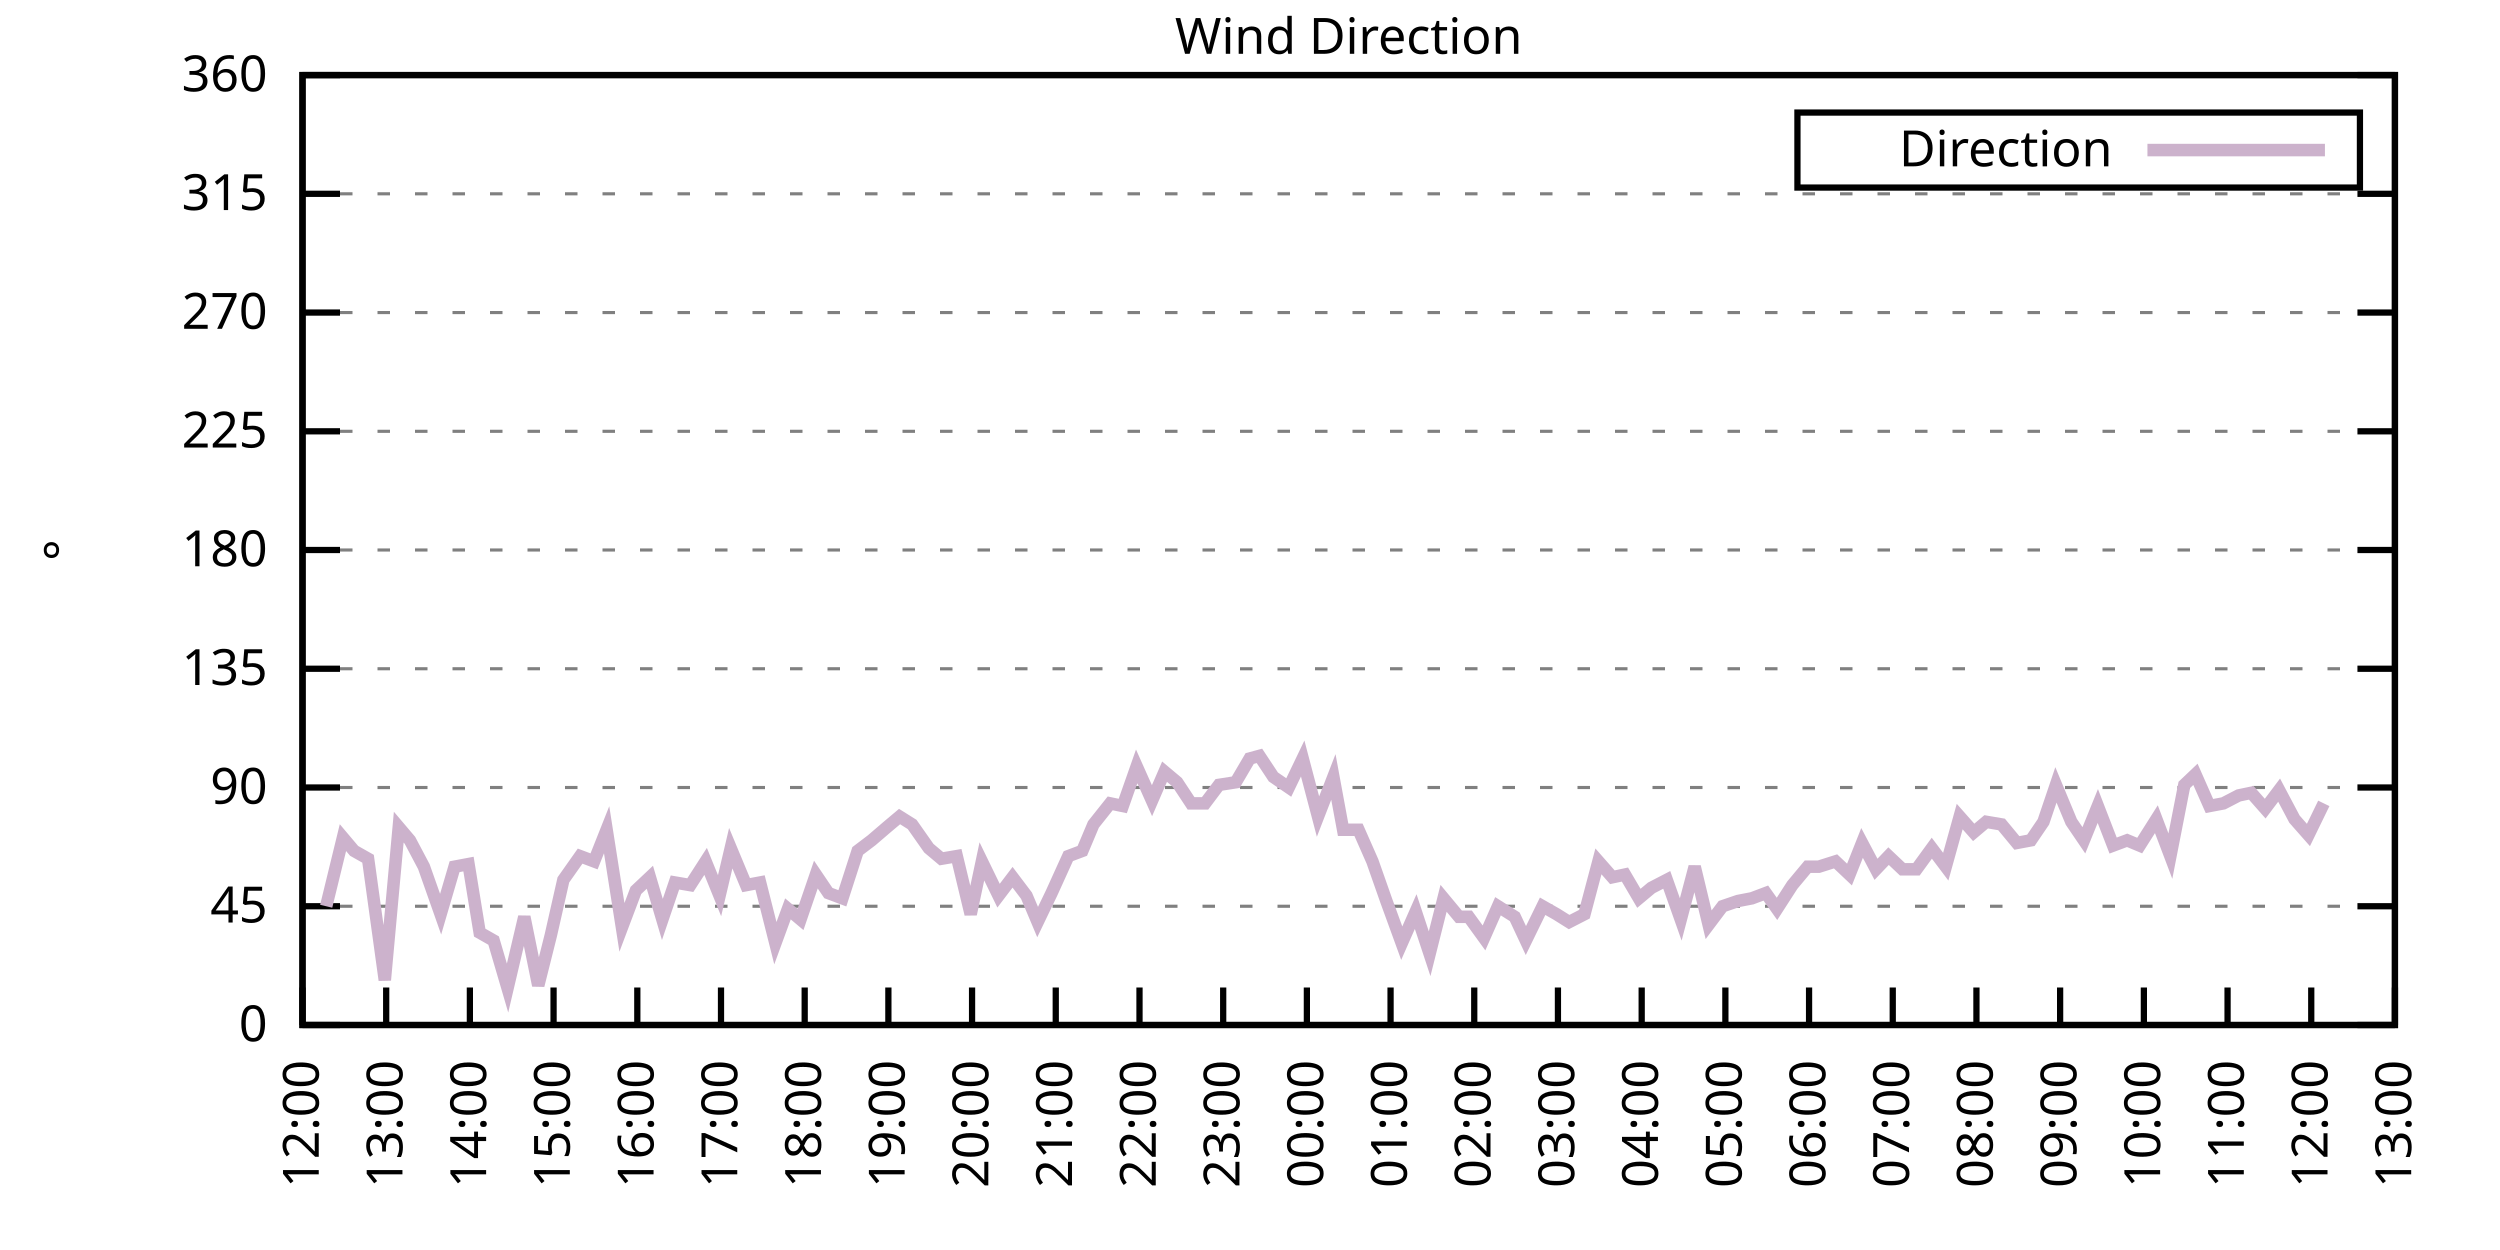
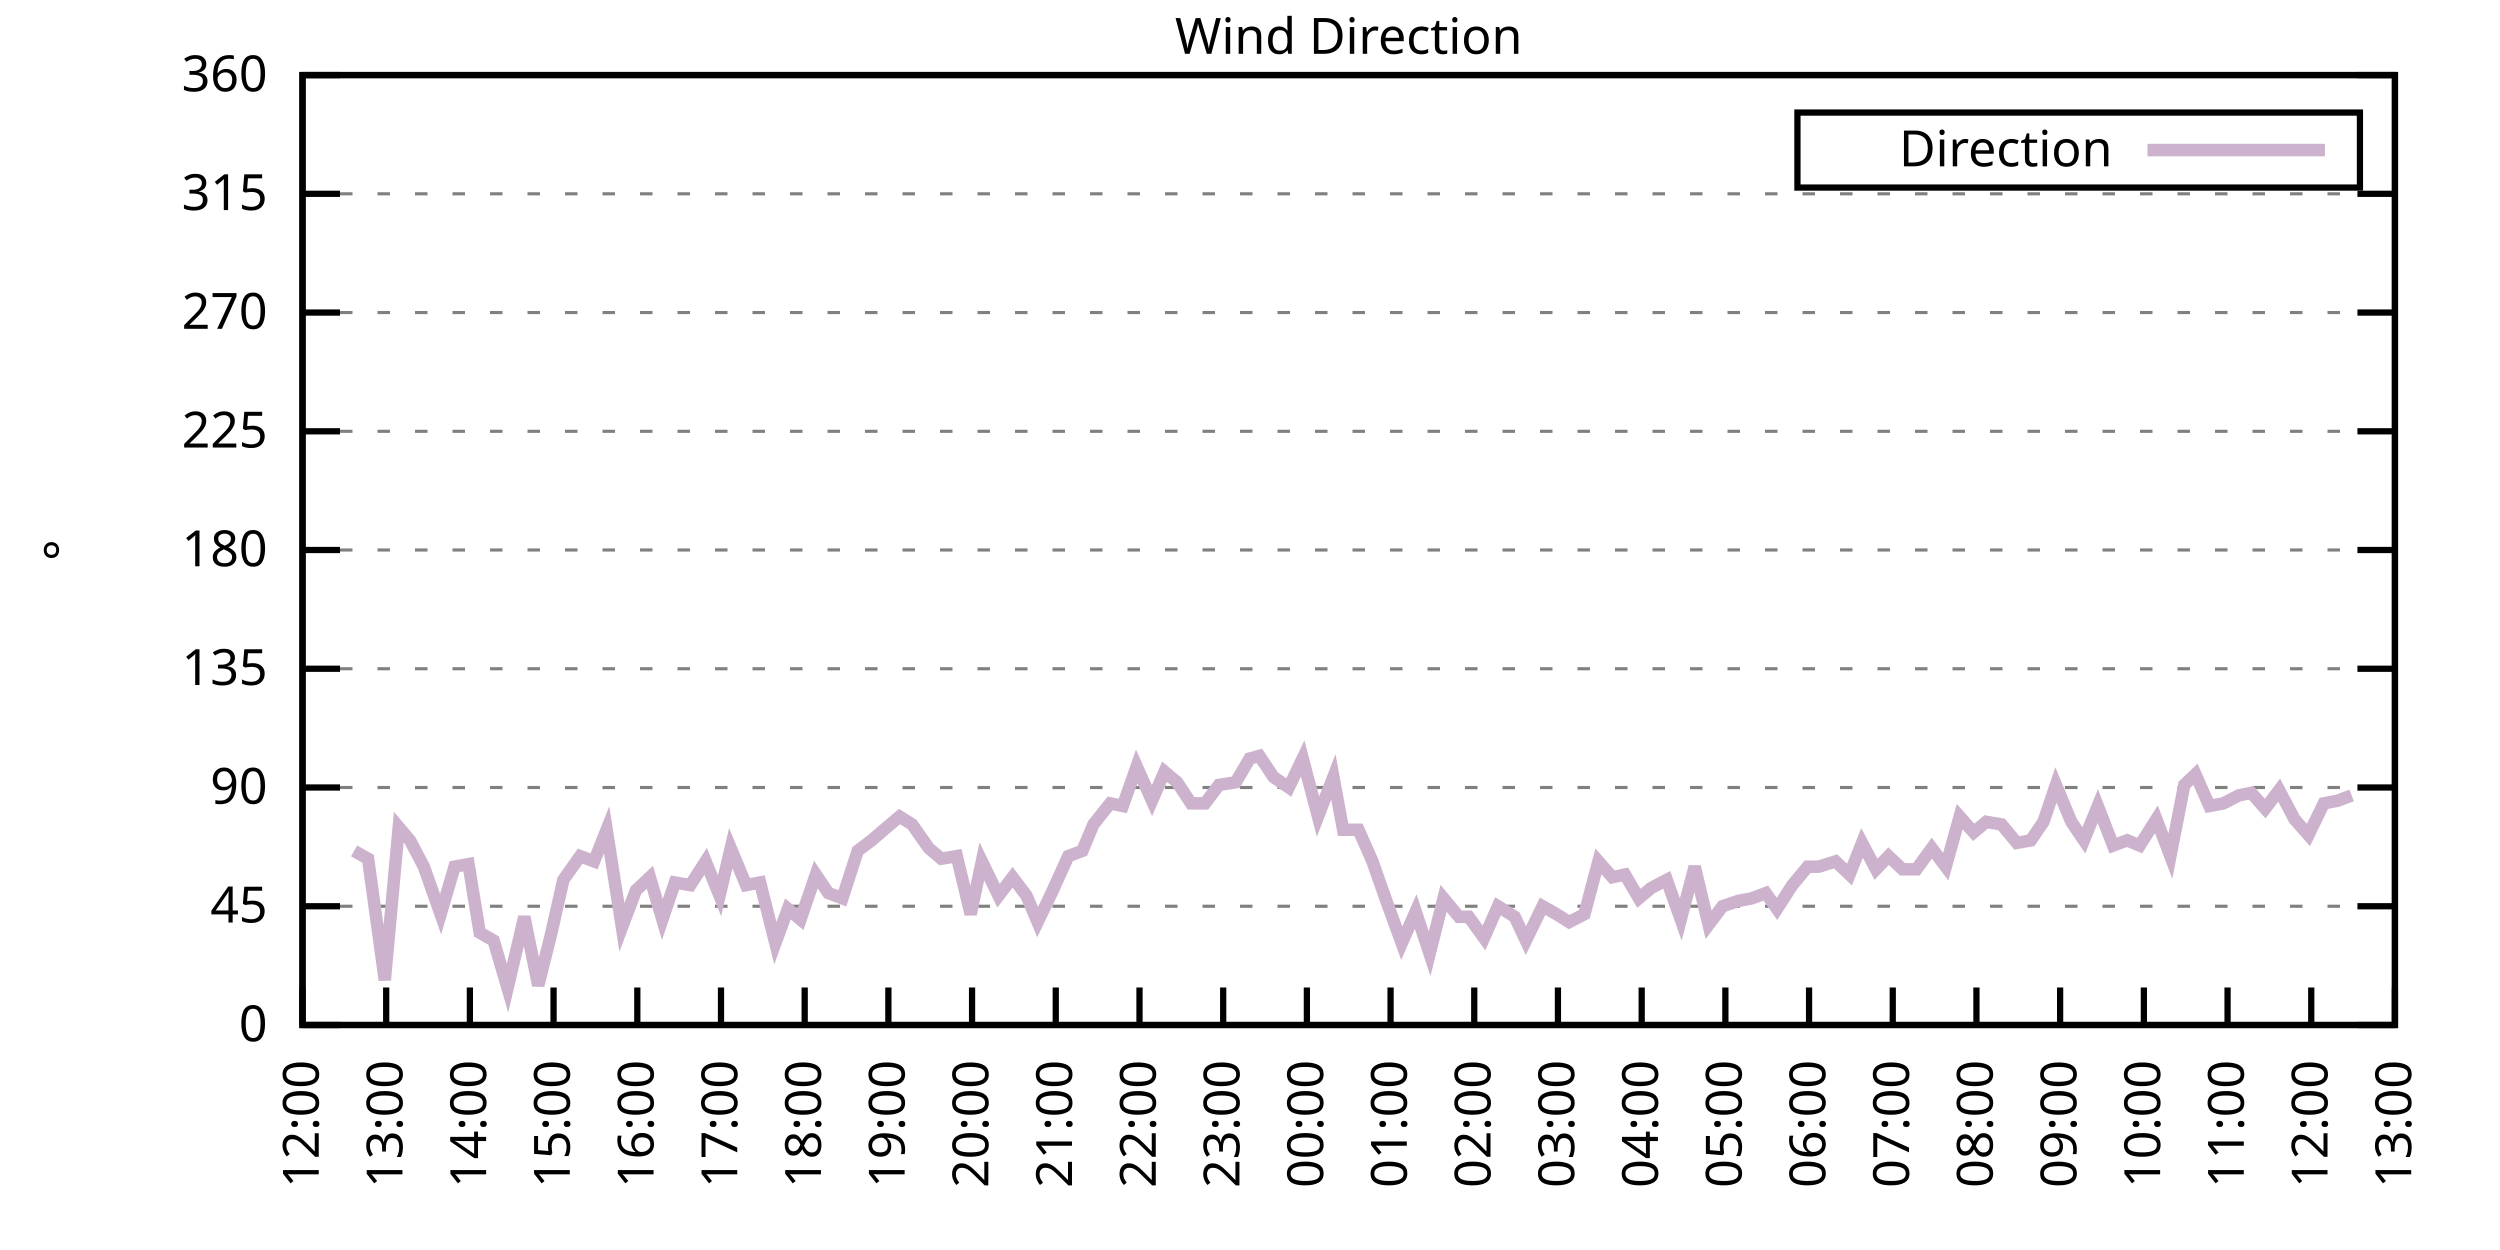
<svg xmlns="http://www.w3.org/2000/svg" xmlns:xlink="http://www.w3.org/1999/xlink" width="400" height="200" viewBox="0 0 400 200">
  <g id="gnuplot_canvas">
    <rect x="0" y="0" width="400" height="200" fill="none" />
    <defs>
      <circle id="gpDot" r="0.5" stroke-width="0.5" stroke="currentColor" />
      <path id="gpPt0" stroke-width="0.333" stroke="currentColor" d="M-1,0 h2 M0,-1 v2" />
      <path id="gpPt1" stroke-width="0.333" stroke="currentColor" d="M-1,-1 L1,1 M1,-1 L-1,1" />
      <path id="gpPt2" stroke-width="0.333" stroke="currentColor" d="M-1,0 L1,0 M0,-1 L0,1 M-1,-1 L1,1 M-1,1 L1,-1" />
      <rect id="gpPt3" stroke-width="0.333" stroke="currentColor" x="-1" y="-1" width="2" height="2" />
      <rect id="gpPt4" stroke-width="0.333" stroke="currentColor" fill="currentColor" x="-1" y="-1" width="2" height="2" />
      <circle id="gpPt5" stroke-width="0.333" stroke="currentColor" cx="0" cy="0" r="1" />
      <use xlink:href="#gpPt5" id="gpPt6" fill="currentColor" stroke="none" />
      <path id="gpPt7" stroke-width="0.333" stroke="currentColor" d="M0,-1.33 L-1.33,0.67 L1.33,0.67 z" />
      <use xlink:href="#gpPt7" id="gpPt8" fill="currentColor" stroke="none" />
      <use xlink:href="#gpPt7" id="gpPt9" stroke="currentColor" transform="rotate(180)" />
      <use xlink:href="#gpPt9" id="gpPt10" fill="currentColor" stroke="none" />
      <use xlink:href="#gpPt3" id="gpPt11" stroke="currentColor" transform="rotate(45)" />
      <use xlink:href="#gpPt11" id="gpPt12" fill="currentColor" stroke="none" />
      <path id="gpPt13" stroke-width="0.333" stroke="currentColor" d="M0,1.330 L1.265,0.411 L0.782,-1.067 L-0.782,-1.076 L-1.265,0.411 z" />
      <use xlink:href="#gpPt13" id="gpPt14" fill="currentColor" stroke="none" />
      <filter id="textbox" filterUnits="objectBoundingBox" x="0" y="0" height="1" width="1">
        <feFlood flood-color="white" flood-opacity="1" result="bgnd" />
        <feComposite in="SourceGraphic" in2="bgnd" operator="atop" />
      </filter>
      <filter id="greybox" filterUnits="objectBoundingBox" x="0" y="0" height="1" width="1">
        <feFlood flood-color="lightgrey" flood-opacity="1" result="grey" />
        <feComposite in="SourceGraphic" in2="grey" operator="atop" />
      </filter>
    </defs>
    <g fill="none" color="white" stroke="currentColor" stroke-width="1.00" stroke-linecap="butt" stroke-linejoin="miter">
</g>
    <g fill="none" color="black" stroke="currentColor" stroke-width="1.00" stroke-linecap="butt" stroke-linejoin="miter">
      <g stroke="none" shape-rendering="crispEdges">
        <polygon fill="rgb(255, 255, 255)" points="48.40,164.00 383.18,164.00 383.18,12.02 48.40,12.02 " />
      </g>
    </g>
    <g fill="none" color="black" stroke="currentColor" stroke-width="1.00" stroke-linecap="butt" stroke-linejoin="miter">
</g>
    <g fill="none" color="black" stroke="black" stroke-width="0.50" stroke-linecap="butt" stroke-linejoin="miter">
</g>
    <g fill="none" color="gray" stroke="currentColor" stroke-width="0.50" stroke-linecap="butt" stroke-linejoin="miter">
      <path stroke="gray" stroke-dasharray="2,4" class="gridline" d="M48.40,164.00 L383.19,164.00  " />
    </g>
    <g fill="none" color="gray" stroke="gray" stroke-width="1.00" stroke-linecap="butt" stroke-linejoin="miter">
</g>
    <g fill="none" color="black" stroke="currentColor" stroke-width="1.00" stroke-linecap="butt" stroke-linejoin="miter">
      <path stroke="black" d="M48.40,164.00 L54.40,164.00 M383.19,164.00 L377.19,164.00  " />
      <g transform="translate(42.80,166.60)" stroke="none" fill="black" font-family="Sans" font-size="8.00" text-anchor="end">
        <text>
          <tspan font-family="Sans"> 0</tspan>
        </text>
      </g>
    </g>
    <g fill="none" color="black" stroke="currentColor" stroke-width="1.00" stroke-linecap="butt" stroke-linejoin="miter">
</g>
    <g fill="none" color="black" stroke="black" stroke-width="0.50" stroke-linecap="butt" stroke-linejoin="miter">
</g>
    <g fill="none" color="gray" stroke="currentColor" stroke-width="0.50" stroke-linecap="butt" stroke-linejoin="miter">
      <path stroke="gray" stroke-dasharray="2,4" class="gridline" d="M48.40,145.00 L383.19,145.00  " />
    </g>
    <g fill="none" color="gray" stroke="gray" stroke-width="1.00" stroke-linecap="butt" stroke-linejoin="miter">
</g>
    <g fill="none" color="black" stroke="currentColor" stroke-width="1.00" stroke-linecap="butt" stroke-linejoin="miter">
      <path stroke="black" d="M48.40,145.00 L54.40,145.00 M383.19,145.00 L377.19,145.00  " />
      <g transform="translate(42.80,147.60)" stroke="none" fill="black" font-family="Sans" font-size="8.00" text-anchor="end">
        <text>
          <tspan font-family="Sans"> 45</tspan>
        </text>
      </g>
    </g>
    <g fill="none" color="black" stroke="currentColor" stroke-width="1.00" stroke-linecap="butt" stroke-linejoin="miter">
</g>
    <g fill="none" color="black" stroke="black" stroke-width="0.50" stroke-linecap="butt" stroke-linejoin="miter">
</g>
    <g fill="none" color="gray" stroke="currentColor" stroke-width="0.50" stroke-linecap="butt" stroke-linejoin="miter">
      <path stroke="gray" stroke-dasharray="2,4" class="gridline" d="M48.40,126.00 L383.19,126.00  " />
    </g>
    <g fill="none" color="gray" stroke="gray" stroke-width="1.00" stroke-linecap="butt" stroke-linejoin="miter">
</g>
    <g fill="none" color="black" stroke="currentColor" stroke-width="1.00" stroke-linecap="butt" stroke-linejoin="miter">
      <path stroke="black" d="M48.40,126.00 L54.40,126.00 M383.19,126.00 L377.19,126.00  " />
      <g transform="translate(42.80,128.60)" stroke="none" fill="black" font-family="Sans" font-size="8.00" text-anchor="end">
        <text>
          <tspan font-family="Sans"> 90</tspan>
        </text>
      </g>
    </g>
    <g fill="none" color="black" stroke="currentColor" stroke-width="1.00" stroke-linecap="butt" stroke-linejoin="miter">
</g>
    <g fill="none" color="black" stroke="black" stroke-width="0.50" stroke-linecap="butt" stroke-linejoin="miter">
</g>
    <g fill="none" color="gray" stroke="currentColor" stroke-width="0.50" stroke-linecap="butt" stroke-linejoin="miter">
      <path stroke="gray" stroke-dasharray="2,4" class="gridline" d="M48.40,107.00 L383.19,107.00  " />
    </g>
    <g fill="none" color="gray" stroke="gray" stroke-width="1.00" stroke-linecap="butt" stroke-linejoin="miter">
</g>
    <g fill="none" color="black" stroke="currentColor" stroke-width="1.00" stroke-linecap="butt" stroke-linejoin="miter">
      <path stroke="black" d="M48.40,107.00 L54.40,107.00 M383.19,107.00 L377.19,107.00  " />
      <g transform="translate(42.80,109.60)" stroke="none" fill="black" font-family="Sans" font-size="8.00" text-anchor="end">
        <text>
          <tspan font-family="Sans"> 135</tspan>
        </text>
      </g>
    </g>
    <g fill="none" color="black" stroke="currentColor" stroke-width="1.00" stroke-linecap="butt" stroke-linejoin="miter">
</g>
    <g fill="none" color="black" stroke="black" stroke-width="0.50" stroke-linecap="butt" stroke-linejoin="miter">
</g>
    <g fill="none" color="gray" stroke="currentColor" stroke-width="0.50" stroke-linecap="butt" stroke-linejoin="miter">
      <path stroke="gray" stroke-dasharray="2,4" class="gridline" d="M48.40,88.00 L383.19,88.00  " />
    </g>
    <g fill="none" color="gray" stroke="gray" stroke-width="1.00" stroke-linecap="butt" stroke-linejoin="miter">
</g>
    <g fill="none" color="black" stroke="currentColor" stroke-width="1.00" stroke-linecap="butt" stroke-linejoin="miter">
      <path stroke="black" d="M48.40,88.00 L54.40,88.00 M383.19,88.00 L377.19,88.00  " />
      <g transform="translate(42.80,90.60)" stroke="none" fill="black" font-family="Sans" font-size="8.00" text-anchor="end">
        <text>
          <tspan font-family="Sans"> 180</tspan>
        </text>
      </g>
    </g>
    <g fill="none" color="black" stroke="currentColor" stroke-width="1.00" stroke-linecap="butt" stroke-linejoin="miter">
</g>
    <g fill="none" color="black" stroke="black" stroke-width="0.50" stroke-linecap="butt" stroke-linejoin="miter">
</g>
    <g fill="none" color="gray" stroke="currentColor" stroke-width="0.50" stroke-linecap="butt" stroke-linejoin="miter">
      <path stroke="gray" stroke-dasharray="2,4" class="gridline" d="M48.40,69.01 L383.19,69.01  " />
    </g>
    <g fill="none" color="gray" stroke="gray" stroke-width="1.00" stroke-linecap="butt" stroke-linejoin="miter">
</g>
    <g fill="none" color="black" stroke="currentColor" stroke-width="1.00" stroke-linecap="butt" stroke-linejoin="miter">
      <path stroke="black" d="M48.40,69.01 L54.40,69.01 M383.19,69.01 L377.19,69.01  " />
      <g transform="translate(42.80,71.61)" stroke="none" fill="black" font-family="Sans" font-size="8.00" text-anchor="end">
        <text>
          <tspan font-family="Sans"> 225</tspan>
        </text>
      </g>
    </g>
    <g fill="none" color="black" stroke="currentColor" stroke-width="1.00" stroke-linecap="butt" stroke-linejoin="miter">
</g>
    <g fill="none" color="black" stroke="black" stroke-width="0.50" stroke-linecap="butt" stroke-linejoin="miter">
</g>
    <g fill="none" color="gray" stroke="currentColor" stroke-width="0.50" stroke-linecap="butt" stroke-linejoin="miter">
      <path stroke="gray" stroke-dasharray="2,4" class="gridline" d="M48.40,50.01 L383.19,50.01  " />
    </g>
    <g fill="none" color="gray" stroke="gray" stroke-width="1.00" stroke-linecap="butt" stroke-linejoin="miter">
</g>
    <g fill="none" color="black" stroke="currentColor" stroke-width="1.00" stroke-linecap="butt" stroke-linejoin="miter">
      <path stroke="black" d="M48.40,50.01 L54.40,50.01 M383.19,50.01 L377.19,50.01  " />
      <g transform="translate(42.80,52.61)" stroke="none" fill="black" font-family="Sans" font-size="8.00" text-anchor="end">
        <text>
          <tspan font-family="Sans"> 270</tspan>
        </text>
      </g>
    </g>
    <g fill="none" color="black" stroke="currentColor" stroke-width="1.00" stroke-linecap="butt" stroke-linejoin="miter">
</g>
    <g fill="none" color="black" stroke="black" stroke-width="0.50" stroke-linecap="butt" stroke-linejoin="miter">
</g>
    <g fill="none" color="gray" stroke="currentColor" stroke-width="0.50" stroke-linecap="butt" stroke-linejoin="miter">
      <path stroke="gray" stroke-dasharray="2,4" class="gridline" d="M48.40,31.01 L383.19,31.01  " />
    </g>
    <g fill="none" color="gray" stroke="gray" stroke-width="1.00" stroke-linecap="butt" stroke-linejoin="miter">
</g>
    <g fill="none" color="black" stroke="currentColor" stroke-width="1.00" stroke-linecap="butt" stroke-linejoin="miter">
      <path stroke="black" d="M48.40,31.01 L54.40,31.01 M383.19,31.01 L377.19,31.01  " />
      <g transform="translate(42.80,33.61)" stroke="none" fill="black" font-family="Sans" font-size="8.00" text-anchor="end">
        <text>
          <tspan font-family="Sans"> 315</tspan>
        </text>
      </g>
    </g>
    <g fill="none" color="black" stroke="currentColor" stroke-width="1.00" stroke-linecap="butt" stroke-linejoin="miter">
</g>
    <g fill="none" color="black" stroke="black" stroke-width="0.50" stroke-linecap="butt" stroke-linejoin="miter">
</g>
    <g fill="none" color="gray" stroke="currentColor" stroke-width="0.50" stroke-linecap="butt" stroke-linejoin="miter">
      <path stroke="gray" stroke-dasharray="2,4" class="gridline" d="M48.40,12.01 L383.19,12.01  " />
    </g>
    <g fill="none" color="gray" stroke="gray" stroke-width="1.00" stroke-linecap="butt" stroke-linejoin="miter">
</g>
    <g fill="none" color="black" stroke="currentColor" stroke-width="1.00" stroke-linecap="butt" stroke-linejoin="miter">
      <path stroke="black" d="M48.40,12.01 L54.40,12.01 M383.19,12.01 L377.19,12.01  " />
      <g transform="translate(42.80,14.61)" stroke="none" fill="black" font-family="Sans" font-size="8.00" text-anchor="end">
        <text>
          <tspan font-family="Sans"> 360</tspan>
        </text>
      </g>
    </g>
    <g fill="none" color="black" stroke="currentColor" stroke-width="1.00" stroke-linecap="butt" stroke-linejoin="miter">
      <path stroke="black" d="M48.40,164.00 L48.40,158.00  " />
      <g transform="translate(51.00,169.60) rotate(270.00)" stroke="none" fill="black" font-family="Sans" font-size="8.00" text-anchor="end">
        <text>
          <tspan font-family="Sans">12:00</tspan>
        </text>
      </g>
    </g>
    <g fill="none" color="black" stroke="currentColor" stroke-width="1.00" stroke-linecap="butt" stroke-linejoin="miter">
      <path stroke="black" d="M61.79,164.00 L61.79,158.00  " />
      <g transform="translate(64.39,169.60) rotate(270.00)" stroke="none" fill="black" font-family="Sans" font-size="8.00" text-anchor="end">
        <text>
          <tspan font-family="Sans">13:00</tspan>
        </text>
      </g>
    </g>
    <g fill="none" color="black" stroke="currentColor" stroke-width="1.00" stroke-linecap="butt" stroke-linejoin="miter">
      <path stroke="black" d="M75.18,164.00 L75.18,158.00  " />
      <g transform="translate(77.78,169.60) rotate(270.00)" stroke="none" fill="black" font-family="Sans" font-size="8.00" text-anchor="end">
        <text>
          <tspan font-family="Sans">14:00</tspan>
        </text>
      </g>
    </g>
    <g fill="none" color="black" stroke="currentColor" stroke-width="1.00" stroke-linecap="butt" stroke-linejoin="miter">
      <path stroke="black" d="M88.57,164.00 L88.57,158.00  " />
      <g transform="translate(91.17,169.60) rotate(270.00)" stroke="none" fill="black" font-family="Sans" font-size="8.00" text-anchor="end">
        <text>
          <tspan font-family="Sans">15:00</tspan>
        </text>
      </g>
    </g>
    <g fill="none" color="black" stroke="currentColor" stroke-width="1.00" stroke-linecap="butt" stroke-linejoin="miter">
      <path stroke="black" d="M101.97,164.00 L101.97,158.00  " />
      <g transform="translate(104.57,169.60) rotate(270.00)" stroke="none" fill="black" font-family="Sans" font-size="8.00" text-anchor="end">
        <text>
          <tspan font-family="Sans">16:00</tspan>
        </text>
      </g>
    </g>
    <g fill="none" color="black" stroke="currentColor" stroke-width="1.00" stroke-linecap="butt" stroke-linejoin="miter">
      <path stroke="black" d="M115.36,164.00 L115.36,158.00  " />
      <g transform="translate(117.96,169.60) rotate(270.00)" stroke="none" fill="black" font-family="Sans" font-size="8.00" text-anchor="end">
        <text>
          <tspan font-family="Sans">17:00</tspan>
        </text>
      </g>
    </g>
    <g fill="none" color="black" stroke="currentColor" stroke-width="1.00" stroke-linecap="butt" stroke-linejoin="miter">
      <path stroke="black" d="M128.75,164.00 L128.75,158.00  " />
      <g transform="translate(131.35,169.60) rotate(270.00)" stroke="none" fill="black" font-family="Sans" font-size="8.00" text-anchor="end">
        <text>
          <tspan font-family="Sans">18:00</tspan>
        </text>
      </g>
    </g>
    <g fill="none" color="black" stroke="currentColor" stroke-width="1.00" stroke-linecap="butt" stroke-linejoin="miter">
      <path stroke="black" d="M142.14,164.00 L142.14,158.00  " />
      <g transform="translate(144.74,169.60) rotate(270.00)" stroke="none" fill="black" font-family="Sans" font-size="8.00" text-anchor="end">
        <text>
          <tspan font-family="Sans">19:00</tspan>
        </text>
      </g>
    </g>
    <g fill="none" color="black" stroke="currentColor" stroke-width="1.00" stroke-linecap="butt" stroke-linejoin="miter">
      <path stroke="black" d="M155.53,164.00 L155.53,158.00  " />
      <g transform="translate(158.13,169.60) rotate(270.00)" stroke="none" fill="black" font-family="Sans" font-size="8.00" text-anchor="end">
        <text>
          <tspan font-family="Sans">20:00</tspan>
        </text>
      </g>
    </g>
    <g fill="none" color="black" stroke="currentColor" stroke-width="1.00" stroke-linecap="butt" stroke-linejoin="miter">
      <path stroke="black" d="M168.92,164.00 L168.92,158.00  " />
      <g transform="translate(171.52,169.60) rotate(270.00)" stroke="none" fill="black" font-family="Sans" font-size="8.00" text-anchor="end">
        <text>
          <tspan font-family="Sans">21:00</tspan>
        </text>
      </g>
    </g>
    <g fill="none" color="black" stroke="currentColor" stroke-width="1.00" stroke-linecap="butt" stroke-linejoin="miter">
      <path stroke="black" d="M182.32,164.00 L182.32,158.00  " />
      <g transform="translate(184.92,169.60) rotate(270.00)" stroke="none" fill="black" font-family="Sans" font-size="8.00" text-anchor="end">
        <text>
          <tspan font-family="Sans">22:00</tspan>
        </text>
      </g>
    </g>
    <g fill="none" color="black" stroke="currentColor" stroke-width="1.00" stroke-linecap="butt" stroke-linejoin="miter">
      <path stroke="black" d="M195.71,164.00 L195.71,158.00  " />
      <g transform="translate(198.31,169.60) rotate(270.00)" stroke="none" fill="black" font-family="Sans" font-size="8.00" text-anchor="end">
        <text>
          <tspan font-family="Sans">23:00</tspan>
        </text>
      </g>
    </g>
    <g fill="none" color="black" stroke="currentColor" stroke-width="1.00" stroke-linecap="butt" stroke-linejoin="miter">
      <path stroke="black" d="M209.10,164.00 L209.10,158.00  " />
      <g transform="translate(211.70,169.60) rotate(270.00)" stroke="none" fill="black" font-family="Sans" font-size="8.00" text-anchor="end">
        <text>
          <tspan font-family="Sans">00:00</tspan>
        </text>
      </g>
    </g>
    <g fill="none" color="black" stroke="currentColor" stroke-width="1.00" stroke-linecap="butt" stroke-linejoin="miter">
      <path stroke="black" d="M222.49,164.00 L222.49,158.00  " />
      <g transform="translate(225.09,169.60) rotate(270.00)" stroke="none" fill="black" font-family="Sans" font-size="8.00" text-anchor="end">
        <text>
          <tspan font-family="Sans">01:00</tspan>
        </text>
      </g>
    </g>
    <g fill="none" color="black" stroke="currentColor" stroke-width="1.00" stroke-linecap="butt" stroke-linejoin="miter">
      <path stroke="black" d="M235.88,164.00 L235.88,158.00  " />
      <g transform="translate(238.48,169.60) rotate(270.00)" stroke="none" fill="black" font-family="Sans" font-size="8.00" text-anchor="end">
        <text>
          <tspan font-family="Sans">02:00</tspan>
        </text>
      </g>
    </g>
    <g fill="none" color="black" stroke="currentColor" stroke-width="1.00" stroke-linecap="butt" stroke-linejoin="miter">
      <path stroke="black" d="M249.27,164.00 L249.27,158.00  " />
      <g transform="translate(251.87,169.60) rotate(270.00)" stroke="none" fill="black" font-family="Sans" font-size="8.00" text-anchor="end">
        <text>
          <tspan font-family="Sans">03:00</tspan>
        </text>
      </g>
    </g>
    <g fill="none" color="black" stroke="currentColor" stroke-width="1.00" stroke-linecap="butt" stroke-linejoin="miter">
      <path stroke="black" d="M262.67,164.00 L262.67,158.00  " />
      <g transform="translate(265.27,169.60) rotate(270.00)" stroke="none" fill="black" font-family="Sans" font-size="8.00" text-anchor="end">
        <text>
          <tspan font-family="Sans">04:00</tspan>
        </text>
      </g>
    </g>
    <g fill="none" color="black" stroke="currentColor" stroke-width="1.00" stroke-linecap="butt" stroke-linejoin="miter">
      <path stroke="black" d="M276.06,164.00 L276.06,158.00  " />
      <g transform="translate(278.66,169.60) rotate(270.00)" stroke="none" fill="black" font-family="Sans" font-size="8.00" text-anchor="end">
        <text>
          <tspan font-family="Sans">05:00</tspan>
        </text>
      </g>
    </g>
    <g fill="none" color="black" stroke="currentColor" stroke-width="1.00" stroke-linecap="butt" stroke-linejoin="miter">
      <path stroke="black" d="M289.45,164.00 L289.45,158.00  " />
      <g transform="translate(292.05,169.60) rotate(270.00)" stroke="none" fill="black" font-family="Sans" font-size="8.00" text-anchor="end">
        <text>
          <tspan font-family="Sans">06:00</tspan>
        </text>
      </g>
    </g>
    <g fill="none" color="black" stroke="currentColor" stroke-width="1.00" stroke-linecap="butt" stroke-linejoin="miter">
      <path stroke="black" d="M302.84,164.00 L302.84,158.00  " />
      <g transform="translate(305.44,169.60) rotate(270.00)" stroke="none" fill="black" font-family="Sans" font-size="8.00" text-anchor="end">
        <text>
          <tspan font-family="Sans">07:00</tspan>
        </text>
      </g>
    </g>
    <g fill="none" color="black" stroke="currentColor" stroke-width="1.00" stroke-linecap="butt" stroke-linejoin="miter">
      <path stroke="black" d="M316.23,164.00 L316.23,158.00  " />
      <g transform="translate(318.83,169.60) rotate(270.00)" stroke="none" fill="black" font-family="Sans" font-size="8.00" text-anchor="end">
        <text>
          <tspan font-family="Sans">08:00</tspan>
        </text>
      </g>
    </g>
    <g fill="none" color="black" stroke="currentColor" stroke-width="1.00" stroke-linecap="butt" stroke-linejoin="miter">
      <path stroke="black" d="M329.62,164.00 L329.62,158.00  " />
      <g transform="translate(332.22,169.60) rotate(270.00)" stroke="none" fill="black" font-family="Sans" font-size="8.00" text-anchor="end">
        <text>
          <tspan font-family="Sans">09:00</tspan>
        </text>
      </g>
    </g>
    <g fill="none" color="black" stroke="currentColor" stroke-width="1.00" stroke-linecap="butt" stroke-linejoin="miter">
      <path stroke="black" d="M343.02,164.00 L343.02,158.00  " />
      <g transform="translate(345.62,169.60) rotate(270.00)" stroke="none" fill="black" font-family="Sans" font-size="8.00" text-anchor="end">
        <text>
          <tspan font-family="Sans">10:00</tspan>
        </text>
      </g>
    </g>
    <g fill="none" color="black" stroke="currentColor" stroke-width="1.00" stroke-linecap="butt" stroke-linejoin="miter">
      <path stroke="black" d="M356.41,164.00 L356.41,158.00  " />
      <g transform="translate(359.01,169.60) rotate(270.00)" stroke="none" fill="black" font-family="Sans" font-size="8.00" text-anchor="end">
        <text>
          <tspan font-family="Sans">11:00</tspan>
        </text>
      </g>
    </g>
    <g fill="none" color="black" stroke="currentColor" stroke-width="1.00" stroke-linecap="butt" stroke-linejoin="miter">
      <path stroke="black" d="M369.80,164.00 L369.80,158.00  " />
      <g transform="translate(372.40,169.60) rotate(270.00)" stroke="none" fill="black" font-family="Sans" font-size="8.00" text-anchor="end">
        <text>
          <tspan font-family="Sans">12:00</tspan>
        </text>
      </g>
    </g>
    <g fill="none" color="black" stroke="currentColor" stroke-width="1.00" stroke-linecap="butt" stroke-linejoin="miter">
      <path stroke="black" d="M383.19,164.00 L383.19,158.00  " />
      <g transform="translate(385.79,169.60) rotate(270.00)" stroke="none" fill="black" font-family="Sans" font-size="8.00" text-anchor="end">
        <text>
          <tspan font-family="Sans">13:00</tspan>
        </text>
      </g>
    </g>
    <g fill="none" color="black" stroke="currentColor" stroke-width="1.00" stroke-linecap="butt" stroke-linejoin="miter">
</g>
    <g fill="none" color="black" stroke="currentColor" stroke-width="1.00" stroke-linecap="butt" stroke-linejoin="miter">
      <path stroke="black" d="M48.40,12.01 L48.40,164.00 L383.19,164.00 L383.19,12.01 L48.40,12.01 Z  " />
    </g>
    <g fill="none" color="black" stroke="currentColor" stroke-width="1.00" stroke-linecap="butt" stroke-linejoin="miter">
</g>
    <g fill="none" color="black" stroke="currentColor" stroke-width="1.00" stroke-linecap="butt" stroke-linejoin="miter">
      <path stroke="black" d="M287.59,30.01 L287.59,18.01 L377.59,18.01 L377.59,30.01 L287.59,30.01 Z  " />
    </g>
    <g id="Wind_direction_plot_1">
      <g fill="none" color="white" stroke="black" stroke-width="2.00" stroke-linecap="butt" stroke-linejoin="miter">
</g>
      <g fill="none" color="black" stroke="currentColor" stroke-width="2.00" stroke-linecap="butt" stroke-linejoin="miter">
        <g transform="translate(337.99,26.61)" stroke="none" fill="black" font-family="Sans" font-size="8.00" text-anchor="end">
          <text>
            <tspan font-family="Sans">Direction</tspan>
          </text>
        </g>
      </g>
      <g fill="none" color="black" stroke="currentColor" stroke-width="2.00" stroke-linecap="butt" stroke-linejoin="miter">
-         <path stroke="rgb(204, 178, 204)" d="M343.59,24.01 L371.99,24.01 M52.19,145.00 L54.87,134.02 L56.66,136.14 L58.89,137.40 L61.57,156.82 L63.80,132.34   L65.59,134.45 L67.82,138.67 L70.50,146.27 L72.73,138.67 L74.96,138.25 L76.75,149.22 L78.98,150.49 L81.21,158.09   L83.89,146.69 L86.12,157.67 L88.13,149.65 L90.14,140.78 L92.82,136.98 L95.05,137.82 L97.06,132.76 L99.51,148.38   L101.74,142.47 L103.98,140.36 L105.98,147.11 L107.99,141.20 L110.45,141.62 L112.90,137.82 L115.13,143.31 L116.92,135.71   L119.38,141.62 L121.61,141.20 L124.06,150.91 L126.07,145.42 L128.08,147.11 L130.54,139.93 L132.54,142.89 L134.78,143.73   L137.23,136.14 L139.46,134.45 L141.92,132.34 L143.93,130.65 L145.94,131.91 L148.61,135.71 L150.62,137.40 L153.08,136.98   L155.31,146.27 L157.10,137.82 L159.77,143.31 L162.01,140.36 L164.24,143.31 L166.02,147.53 L168.25,142.89 L170.93,136.98   L173.17,136.14 L174.95,131.91 L177.63,128.54 L179.64,128.96 L181.87,122.62 L184.32,128.11 L186.33,123.47 L188.34,125.16   L190.57,128.54 L192.81,128.54 L195.04,125.58 L197.72,125.16 L199.95,121.36 L201.51,120.94 L203.74,124.31 L206.20,126.00   L208.43,121.36 L210.88,130.65 L213.34,124.31 L214.90,132.76 L217.36,132.76 L219.59,137.82 L221.82,144.16 L224.28,150.91   L226.51,145.85 L228.74,152.60 L230.97,143.73 L233.43,146.69 L234.99,146.69 L237.44,150.07 L239.68,145.00 L242.36,146.69   L244.14,150.49 L246.82,145.00 L249.05,146.27 L251.06,147.53 L253.51,146.27 L255.75,137.82 L257.98,140.36 L259.99,139.93   L262.22,143.73 L264.23,142.05 L266.68,140.78 L268.92,147.11 L271.15,138.67 L273.38,147.96 L275.61,145.00 L278.07,144.16   L280.30,143.73 L282.53,142.89 L284.32,145.42 L286.77,141.62 L289.23,138.67 L291.01,138.67 L293.69,137.82 L295.92,139.93   L297.93,134.87 L300.16,139.09 L302.17,136.98 L304.40,139.09 L306.63,139.09 L309.09,135.71 L311.32,138.67 L313.55,130.65   L315.79,133.18 L317.79,131.49 L320.25,131.91 L322.70,134.87 L324.94,134.45 L326.95,131.49 L328.95,125.58 L331.41,131.49   L333.42,134.45 L335.65,128.96 L338.10,135.29 L340.34,134.45 L342.35,135.29 L345.02,131.07 L347.26,136.98 L349.49,125.58   L351.27,123.89 L353.51,128.96 L355.74,128.54 L358.19,127.27 L360.20,126.85 L362.43,129.38 L364.66,126.42 L367.12,131.07   L369.35,133.60 L371.81,128.54  " />
+         <path stroke="rgb(204, 178, 204)" d="M343.59,24.01 L371.99,24.01 M56.66,136.14 L58.89,137.40 L61.57,156.82 L63.80,132.34 L65.59,134.45 L67.82,138.67   L70.50,146.27 L72.73,138.67 L74.96,138.25 L76.75,149.22 L78.98,150.49 L81.21,158.09 L83.89,146.69 L86.12,157.67   L88.13,149.65 L90.14,140.78 L92.82,136.98 L95.05,137.82 L97.06,132.76 L99.51,148.38 L101.74,142.47 L103.98,140.36   L105.98,147.11 L107.99,141.20 L110.45,141.62 L112.90,137.82 L115.13,143.31 L116.92,135.71 L119.38,141.62 L121.61,141.20   L124.06,150.91 L126.07,145.42 L128.08,147.11 L130.54,139.93 L132.54,142.89 L134.78,143.73 L137.23,136.14 L139.46,134.45   L141.92,132.34 L143.93,130.65 L145.94,131.91 L148.61,135.71 L150.62,137.40 L153.08,136.98 L155.31,146.27 L157.10,137.82   L159.77,143.31 L162.01,140.36 L164.24,143.31 L166.02,147.53 L168.25,142.89 L170.93,136.98 L173.17,136.14 L174.95,131.91   L177.63,128.54 L179.64,128.96 L181.87,122.62 L184.32,128.11 L186.33,123.47 L188.34,125.16 L190.57,128.54 L192.81,128.54   L195.04,125.58 L197.72,125.16 L199.95,121.36 L201.51,120.94 L203.74,124.31 L206.20,126.00 L208.43,121.36 L210.88,130.65   L213.34,124.31 L214.90,132.76 L217.36,132.76 L219.59,137.82 L221.82,144.16 L224.28,150.91 L226.51,145.85 L228.74,152.60   L230.97,143.73 L233.43,146.69 L234.99,146.69 L237.44,150.07 L239.68,145.00 L242.36,146.69 L244.14,150.49 L246.82,145.00   L249.05,146.27 L251.06,147.53 L253.51,146.27 L255.75,137.82 L257.98,140.36 L259.99,139.93 L262.22,143.73 L264.23,142.05   L266.68,140.78 L268.92,147.11 L271.15,138.67 L273.38,147.96 L275.61,145.00 L278.07,144.16 L280.30,143.73 L282.53,142.89   L284.32,145.42 L286.77,141.62 L289.23,138.67 L291.01,138.67 L293.69,137.82 L295.92,139.93 L297.93,134.87 L300.16,139.09   L302.17,136.98 L304.40,139.09 L306.63,139.09 L309.09,135.71 L311.32,138.67 L313.55,130.65 L315.79,133.18 L317.79,131.49   L320.25,131.91 L322.70,134.87 L324.94,134.45 L326.95,131.49 L328.95,125.58 L331.41,131.49 L333.42,134.45 L335.65,128.96   L338.10,135.29 L340.34,134.45 L342.35,135.29 L345.02,131.07 L347.26,136.98 L349.49,125.58 L351.27,123.89 L353.51,128.96   L355.74,128.54 L358.19,127.27 L360.20,126.85 L362.43,129.38 L364.66,126.42 L367.12,131.07 L369.35,133.60 L371.81,128.54   L374.04,128.11 L376.27,127.27  " />
      </g>
    </g>
    <g fill="none" color="black" stroke="currentColor" stroke-width="2.00" stroke-linecap="butt" stroke-linejoin="miter">
</g>
    <g fill="none" color="black" stroke="black" stroke-width="1.00" stroke-linecap="butt" stroke-linejoin="miter">
</g>
    <g fill="none" color="black" stroke="currentColor" stroke-width="1.00" stroke-linecap="butt" stroke-linejoin="miter">
      <path stroke="black" d="M48.40,12.01 L48.40,164.00 L383.19,164.00 L383.19,12.01 L48.40,12.01 Z  " />
      <g transform="translate(12.80,88.01) rotate(270.00)" stroke="none" fill="black" font-family="Sans" font-size="8.00" text-anchor="middle">
        <text>
          <tspan font-family="Sans">°</tspan>
        </text>
      </g>
    </g>
    <g fill="none" color="black" stroke="currentColor" stroke-width="1.00" stroke-linecap="butt" stroke-linejoin="miter">
</g>
    <g fill="none" color="black" stroke="currentColor" stroke-width="1.00" stroke-linecap="butt" stroke-linejoin="miter">
      <g transform="translate(215.79,8.61)" stroke="none" fill="black" font-family="Sans" font-size="8.00" text-anchor="middle">
        <text>
          <tspan font-family="Sans">Wind Direction</tspan>
        </text>
      </g>
    </g>
    <g fill="none" color="black" stroke="currentColor" stroke-width="1.00" stroke-linecap="butt" stroke-linejoin="miter">
</g>
  </g>
</svg>
